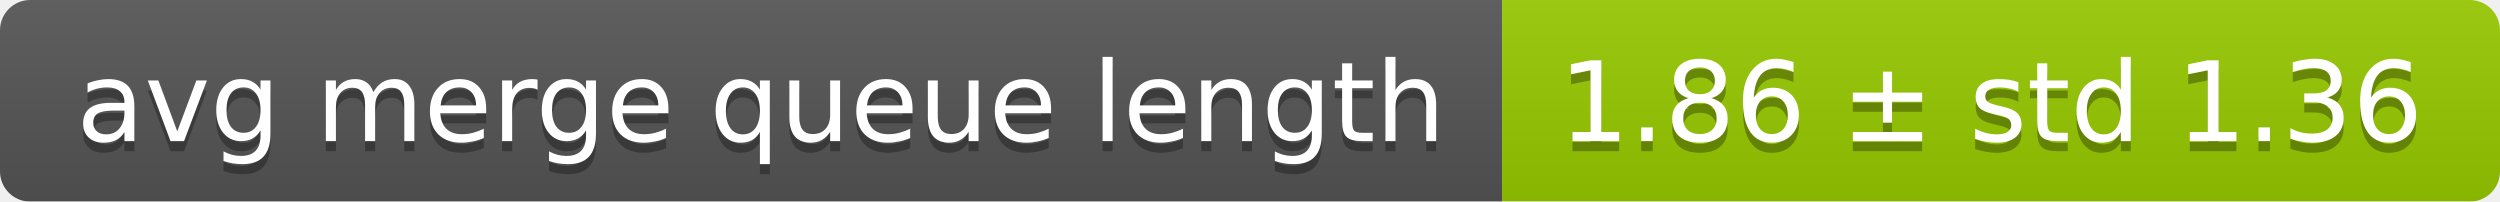
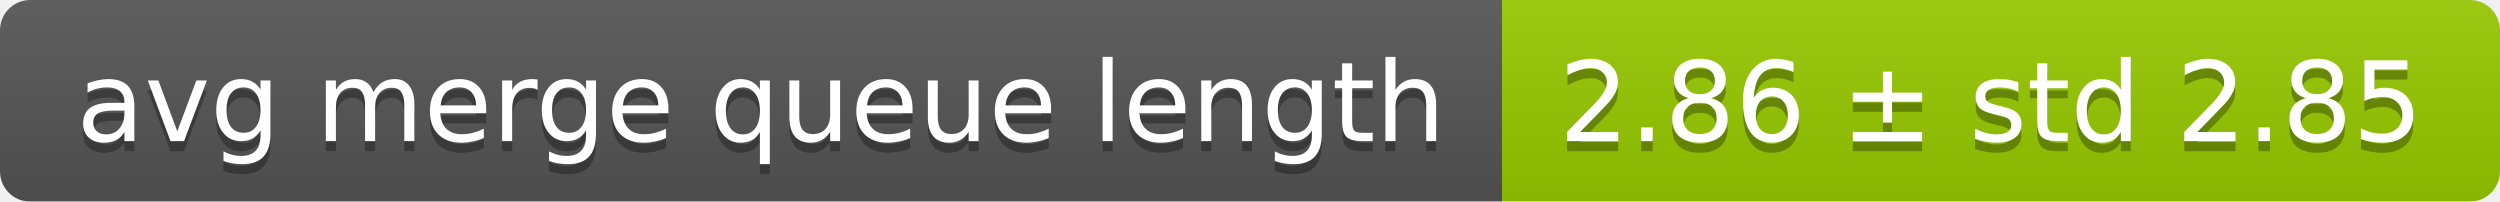
<svg xmlns="http://www.w3.org/2000/svg" width="248" height="20">
  <linearGradient id="smooth" x2="0" y2="100%">
    <stop offset="0" stop-color="#bbb" stop-opacity=".1" />
    <stop offset="1" stop-opacity=".1" />
  </linearGradient>
  <mask id="round">
    <rect width="248" height="20" rx="3" fill="#fff" />
  </mask>
  <g mask="url(#round)">
    <rect width="149" height="20" fill="#555" />
    <rect x="149" width="99" height="20" fill="#97ca00" />
    <rect width="248" height="20" fill="url(#smooth)" />
  </g>
  <g fill="#fff" text-anchor="middle" font-family="DejaVu Sans,Verdana,Geneva,sans-serif" font-size="11">
    <text x="75.5" y="15" fill="#010101" fill-opacity=".3">avg merge queue length</text>
    <text x="75.5" y="14">avg merge queue length</text>
-     <text x="197.5" y="15" fill="#010101" fill-opacity=".3">1.86 ± std 1.36</text>
-     <text x="197.5" y="14">1.86 ± std 1.36</text>
+     <text x="197.5" y="15" fill="#010101" fill-opacity=".3">2.86 ± std 2.85</text>
+     <text x="197.5" y="14">2.86 ± std 2.85</text>
  </g>
</svg>
